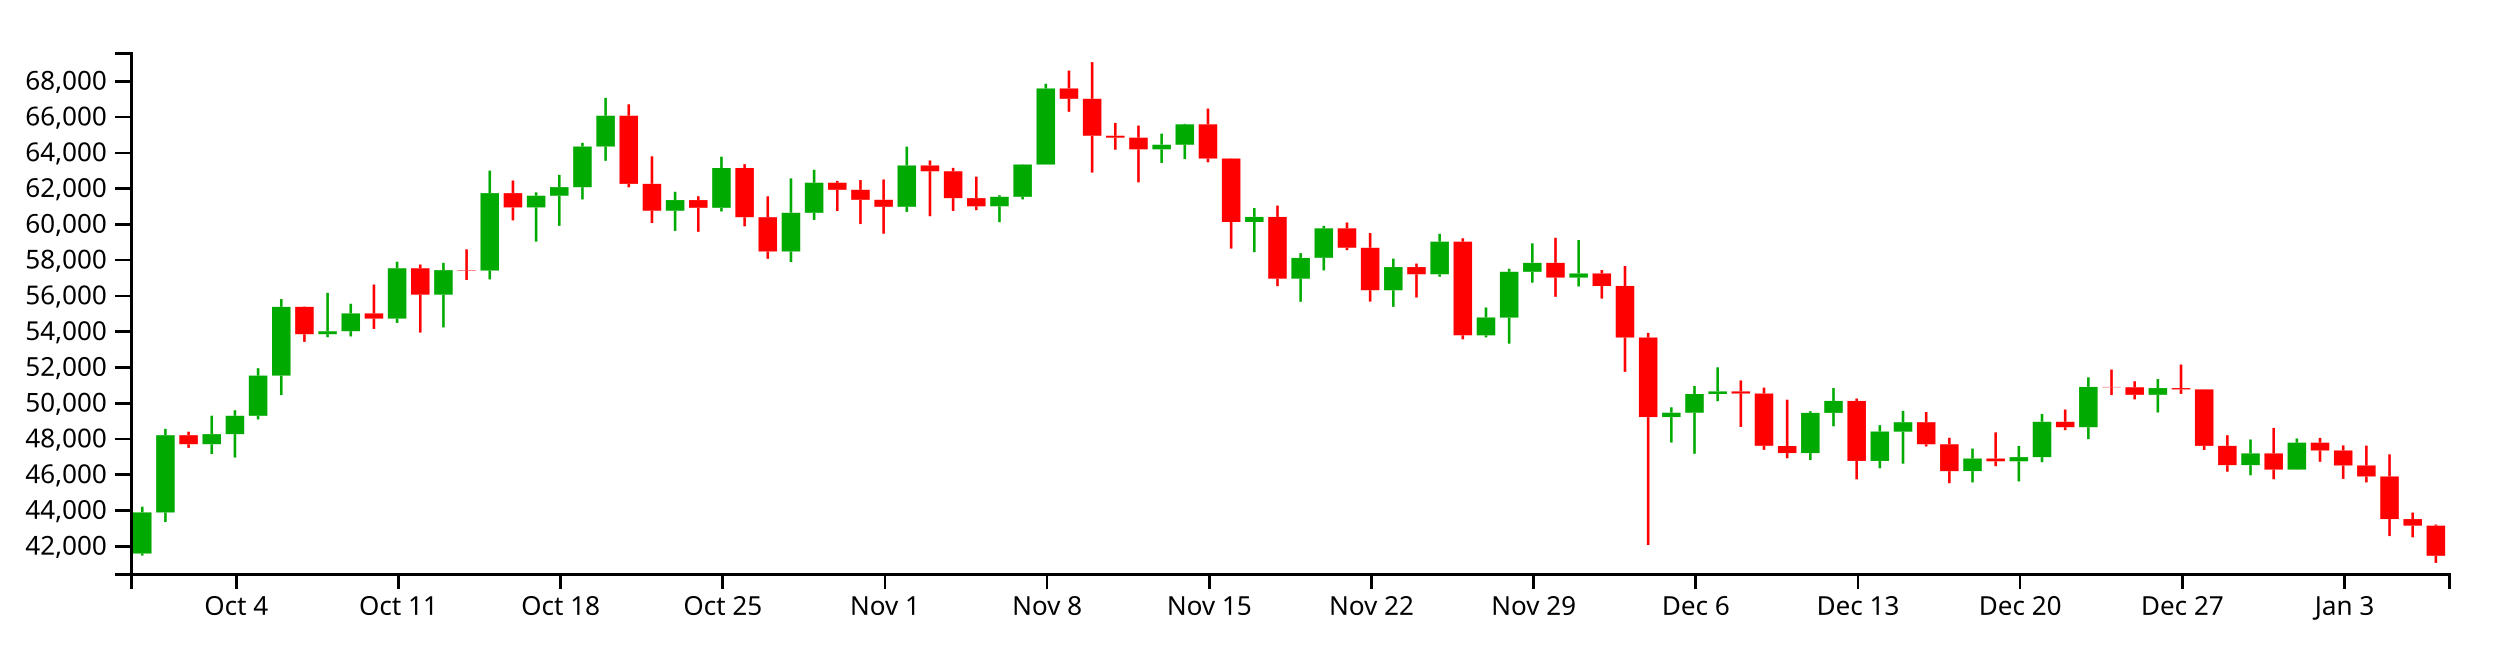
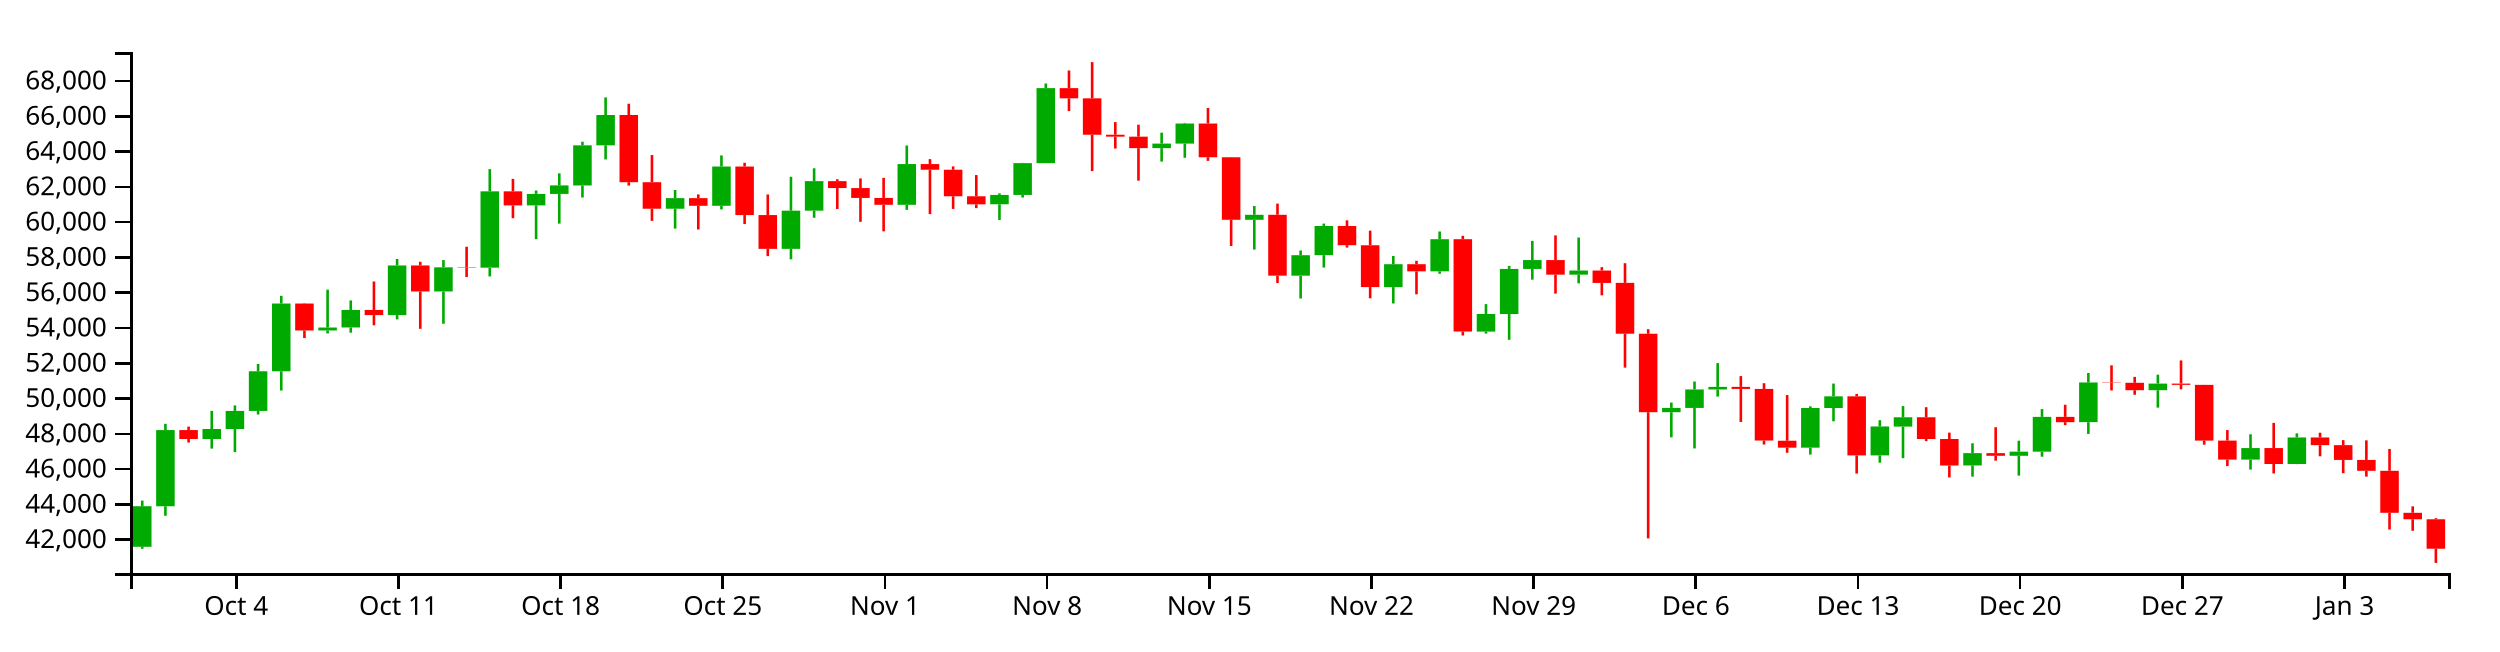
<svg xmlns="http://www.w3.org/2000/svg" version="1.1" width="960" height="250">
  <g transform="translate(50,20)">
    <style>.axis path,.axis line{fill:none;stroke:#000;shape-rendering:crispEdges;}path.candle{stroke:#000000;}path.candle.body{stroke-width:0;}path.candle.up{fill:#00AA00;stroke:#00AA00;}path.candle.down{fill:#FF0000;stroke:#FF0000;}</style>
    <g class="candlestick">
      <g class="data">
-         <path class="candle body up" d="M 1.068 192.553 l 7.117 0 L 8.185 176.758 l -7.117 0 L 1.068 192.553 M 9.964 176.786 l 7.117 0 L 17.081 147.104 l -7.117 0 L 9.964 176.786 M 27.757 150.585 l 7.117 0 L 34.874 146.703 l -7.117 0 L 27.757 150.585 M 36.653 146.703 l 7.117 0 L 43.77 139.664 l -7.117 0 L 36.653 146.703 M 45.55 139.664 l 7.117 0 L 52.667 124.231 l -7.117 0 L 45.55 139.664 M 54.446 124.231 l 7.117 0 L 61.563 97.837 l -7.117 0 L 54.446 124.231 M 72.239 108.343 l 7.117 0 L 79.356 107.202 l -7.117 0 L 72.239 108.343 M 81.136 107.173 l 7.117 0 L 88.253 100.345 l -7.117 0 L 81.136 107.173 M 98.928 102.342 l 7.117 0 L 106.046 83.026 l -7.117 0 L 98.928 102.342 M 116.721 93.153 l 7.117 0 L 123.838 83.743 l -7.117 0 L 116.721 93.153 M 134.514 83.874 l 7.117 0 L 141.631 54.173 l -7.117 0 L 134.514 83.874 M 152.307 59.646 l 7.117 0 L 159.424 55.163 l -7.117 0 L 152.307 59.646 M 161.204 55.163 l 7.117 0 L 168.321 51.855 l -7.117 0 L 161.204 55.163 M 170.1 51.885 l 7.117 0 L 177.217 36.26 l -7.117 0 L 170.1 51.885 M 178.996 36.26 l 7.117 0 L 186.114 24.441 l -7.117 0 L 178.996 36.26 M 205.686 60.932 l 7.117 0 L 212.803 56.822 l -7.117 0 L 205.686 60.932 M 223.479 59.806 l 7.117 0 L 230.596 44.514 l -7.117 0 L 223.479 59.806 M 250.168 76.556 l 7.117 0 L 257.285 61.704 l -7.117 0 L 250.168 76.556 M 259.064 61.704 l 7.117 0 L 266.182 50.181 l -7.117 0 L 259.064 61.704 M 294.65 59.402 l 7.117 0 L 301.767 43.544 l -7.117 0 L 294.65 59.402 M 330.236 59.202 l 7.117 0 L 337.353 55.559 l -7.117 0 L 330.236 59.202 M 339.132 55.559 l 7.117 0 L 346.25 43.176 l -7.117 0 L 339.132 55.559 M 348.029 43.176 l 7.117 0 L 355.146 13.971 l -7.117 0 L 348.029 43.176 M 392.511 37.347 l 7.117 0 L 399.628 35.577 l -7.117 0 L 392.511 37.347 M 401.407 35.577 l 7.117 0 L 408.525 27.753 l -7.117 0 L 401.407 35.577 M 428.097 65.255 l 7.117 0 L 435.214 63.291 l -7.117 0 L 428.097 65.255 M 445.89 87.008 l 7.117 0 L 453.007 79.037 l -7.117 0 L 445.89 87.008 M 454.786 79.003 l 7.117 0 L 461.903 67.668 l -7.117 0 L 454.786 79.003 M 481.475 91.457 l 7.117 0 L 488.593 82.546 l -7.117 0 L 481.475 91.457 M 499.268 85.314 l 7.117 0 L 506.385 72.8 l -7.117 0 L 499.268 85.314 M 517.061 108.766 l 7.117 0 L 524.178 101.916 l -7.117 0 L 517.061 108.766 M 525.958 101.947 l 7.117 0 L 533.075 84.376 l -7.117 0 L 525.958 101.947 M 534.854 84.376 l 7.117 0 L 541.971 80.932 l -7.117 0 L 534.854 84.376 M 552.647 86.603 l 7.117 0 L 559.764 85 l -7.117 0 L 552.647 86.603 M 588.233 140.162 l 7.117 0 L 595.35 138.487 l -7.117 0 L 588.233 140.162 M 597.129 138.487 l 7.117 0 L 604.246 131.305 l -7.117 0 L 597.129 138.487 M 606.026 131.306 l 7.117 0 L 613.143 130.296 l -7.117 0 L 606.026 131.306 M 641.611 153.98 l 7.117 0 L 648.729 138.53 l -7.117 0 L 641.611 153.98 M 650.508 138.53 l 7.117 0 L 657.625 133.97 l -7.117 0 L 650.508 138.53 M 668.301 156.987 l 7.117 0 L 675.418 145.719 l -7.117 0 L 668.301 156.987 M 677.197 145.763 l 7.117 0 L 684.314 142.136 l -7.117 0 L 677.197 145.763 M 703.886 160.894 l 7.117 0 L 711.004 156.082 l -7.117 0 L 703.886 160.894 M 721.679 157.134 l 7.117 0 L 728.796 155.535 l -7.117 0 L 721.679 157.134 M 730.576 155.535 l 7.117 0 L 737.693 141.965 l -7.117 0 L 730.576 155.535 M 748.369 144.037 l 7.117 0 L 755.486 128.58 l -7.117 0 L 748.369 144.037 M 775.058 131.596 l 7.117 0 L 782.175 129.014 l -7.117 0 L 775.058 131.596 M 810.644 158.622 l 7.117 0 L 817.761 154.115 l -7.117 0 L 810.644 158.622 M 828.437 160.323 l 7.117 0 L 835.554 149.982 l -7.117 0 L 828.437 160.323" />
-         <path class="candle body down" d="M 18.86 147.104 l 7.117 0 L 25.978 150.584 l -7.117 0 L 18.86 147.104 M 63.343 97.837 l 7.117 0 L 70.46 108.343 l -7.117 0 L 63.343 97.837 M 90.032 100.345 l 7.117 0 L 97.149 102.342 l -7.117 0 L 90.032 100.345 M 107.825 83.026 l 7.117 0 L 114.942 93.153 l -7.117 0 L 107.825 83.026 M 125.618 83.717 l 7.117 0 L 132.735 83.874 l -7.117 0 L 125.618 83.717 M 143.411 54.173 l 7.117 0 L 150.528 59.646 l -7.117 0 L 143.411 54.173 M 187.893 24.441 l 7.117 0 L 195.01 50.596 l -7.117 0 L 187.893 24.441 M 196.789 50.596 l 7.117 0 L 203.906 60.933 l -7.117 0 L 196.789 50.596 M 214.582 56.822 l 7.117 0 L 221.699 59.806 l -7.117 0 L 214.582 56.822 M 232.375 44.514 l 7.117 0 L 239.492 63.401 l -7.117 0 L 232.375 44.514 M 241.271 63.401 l 7.117 0 L 248.389 76.556 l -7.117 0 L 241.271 63.401 M 267.961 50.181 l 7.117 0 L 275.078 52.89 l -7.117 0 L 267.961 50.181 M 276.857 52.89 l 7.117 0 L 283.974 56.732 l -7.117 0 L 276.857 52.89 M 285.754 56.732 l 7.117 0 L 292.871 59.402 l -7.117 0 L 285.754 56.732 M 303.547 43.54 l 7.117 0 L 310.664 45.766 l -7.117 0 L 303.547 43.54 M 312.443 45.766 l 7.117 0 L 319.56 56.078 l -7.117 0 L 312.443 45.766 M 321.339 56.078 l 7.117 0 L 328.457 59.223 l -7.117 0 L 321.339 56.078 M 356.925 13.971 l 7.117 0 L 364.042 17.942 l -7.117 0 L 356.925 13.971 M 365.822 17.942 l 7.117 0 L 372.939 32.126 l -7.117 0 L 365.822 17.942 M 374.718 32.126 l 7.117 0 L 381.835 32.869 l -7.117 0 L 374.718 32.126 M 383.615 32.869 l 7.117 0 L 390.732 37.347 l -7.117 0 L 383.615 32.869 M 410.304 27.753 l 7.117 0 L 417.421 40.888 l -7.117 0 L 410.304 27.753 M 419.2 40.888 l 7.117 0 L 426.317 65.255 l -7.117 0 L 419.2 40.888 M 436.993 63.291 l 7.117 0 L 444.11 87.008 l -7.117 0 L 436.993 63.291 M 463.683 67.668 l 7.117 0 L 470.8 75.123 l -7.117 0 L 463.683 67.668 M 472.579 75.153 l 7.117 0 L 479.696 91.434 l -7.117 0 L 472.579 75.153 M 490.372 82.546 l 7.117 0 L 497.489 85.314 l -7.117 0 L 490.372 82.546 M 508.165 72.8 l 7.117 0 L 515.282 108.746 l -7.117 0 L 508.165 72.8 M 543.75 80.932 l 7.117 0 L 550.868 86.603 l -7.117 0 L 543.75 80.932 M 561.543 85 l 7.117 0 L 568.661 89.833 l -7.117 0 L 561.543 85 M 570.44 89.806 l 7.117 0 L 577.557 109.608 l -7.117 0 L 570.44 89.806 M 579.336 109.608 l 7.117 0 L 586.453 140.162 l -7.117 0 L 579.336 109.608 M 614.922 130.296 l 7.117 0 L 622.039 131.104 l -7.117 0 L 614.922 130.296 M 623.818 131.104 l 7.117 0 L 630.936 151.198 l -7.117 0 L 623.818 131.104 M 632.715 151.264 l 7.117 0 L 639.832 153.98 l -7.117 0 L 632.715 151.264 M 659.404 133.97 l 7.117 0 L 666.521 156.987 l -7.117 0 L 659.404 133.97 M 686.094 142.136 l 7.117 0 L 693.211 150.602 l -7.117 0 L 686.094 142.136 M 694.99 150.602 l 7.117 0 L 702.107 160.912 l -7.117 0 L 694.99 150.602 M 712.783 156.082 l 7.117 0 L 719.9 157.134 l -7.117 0 L 712.783 156.082 M 739.472 141.981 l 7.117 0 L 746.589 144.037 l -7.117 0 L 739.472 141.981 M 757.265 128.58 l 7.117 0 L 764.382 128.709 l -7.117 0 L 757.265 128.58 M 766.162 128.709 l 7.117 0 L 773.279 131.596 l -7.117 0 L 766.162 128.709 M 783.954 129.015 l 7.117 0 L 791.072 129.523 l -7.117 0 L 783.954 129.015 M 792.851 129.523 l 7.117 0 L 799.968 151.211 l -7.117 0 L 792.851 129.523 M 801.747 151.211 l 7.117 0 L 808.864 158.622 l -7.117 0 L 801.747 151.211 M 819.54 154.115 l 7.117 0 L 826.657 160.323 l -7.117 0 L 819.54 154.115 M 837.333 149.982 l 7.117 0 L 844.45 152.98 l -7.117 0 L 837.333 149.982 M 846.23 152.98 l 7.117 0 L 853.347 158.749 l -7.117 0 L 846.23 152.98 M 855.126 158.749 l 7.117 0 L 862.243 162.967 l -7.117 0 L 855.126 158.749 M 864.022 162.967 l 7.117 0 L 871.14 179.319 l -7.117 0 L 864.022 162.967 M 872.919 179.319 l 7.117 0 L 880.036 181.852 l -7.117 0 L 872.919 179.319 M 881.815 181.852 l 7.117 0 L 888.932 193.428 l -7.117 0 L 881.815 181.852" />
+         <path class="candle body up" d="M 1.068 189.961 l 7.117 0 L 8.185 174.382 l -7.117 0 L 1.068 189.961 M 9.964 174.41 l 7.117 0 L 17.081 145.136 l -7.117 0 L 9.964 174.41 M 27.757 148.569 l 7.117 0 L 34.874 144.741 l -7.117 0 L 27.757 148.569 M 36.653 144.741 l 7.117 0 L 43.77 137.798 l -7.117 0 L 36.653 144.741 M 45.55 137.798 l 7.117 0 L 52.667 122.577 l -7.117 0 L 45.55 137.798 M 54.446 122.577 l 7.117 0 L 61.563 96.545 l -7.117 0 L 54.446 122.577 M 72.239 106.908 l 7.117 0 L 79.356 105.782 l -7.117 0 L 72.239 106.908 M 81.136 105.753 l 7.117 0 L 88.253 99.02 l -7.117 0 L 81.136 105.753 M 98.928 100.989 l 7.117 0 L 106.046 81.939 l -7.117 0 L 98.928 100.989 M 116.721 91.926 l 7.117 0 L 123.838 82.646 l -7.117 0 L 116.721 91.926 M 134.514 82.775 l 7.117 0 L 141.631 53.482 l -7.117 0 L 134.514 82.775 M 152.307 58.879 l 7.117 0 L 159.424 54.458 l -7.117 0 L 152.307 58.879 M 161.204 54.458 l 7.117 0 L 168.321 51.196 l -7.117 0 L 161.204 54.458 M 170.1 51.225 l 7.117 0 L 177.217 35.814 l -7.117 0 L 170.1 51.225 M 178.996 35.814 l 7.117 0 L 186.114 24.158 l -7.117 0 L 178.996 35.814 M 205.686 60.148 l 7.117 0 L 212.803 56.094 l -7.117 0 L 205.686 60.148 M 223.479 59.037 l 7.117 0 L 230.596 43.955 l -7.117 0 L 223.479 59.037 M 250.168 75.557 l 7.117 0 L 257.285 60.909 l -7.117 0 L 250.168 75.557 M 259.064 60.909 l 7.117 0 L 266.182 49.544 l -7.117 0 L 259.064 60.909 M 294.65 58.638 l 7.117 0 L 301.767 42.999 l -7.117 0 L 294.65 58.638 M 330.236 58.442 l 7.117 0 L 337.353 54.849 l -7.117 0 L 330.236 58.442 M 339.132 54.849 l 7.117 0 L 346.25 42.636 l -7.117 0 L 339.132 54.849 M 348.029 42.636 l 7.117 0 L 355.146 13.832 l -7.117 0 L 348.029 42.636 M 392.511 36.887 l 7.117 0 L 399.628 35.141 l -7.117 0 L 392.511 36.887 M 401.407 35.141 l 7.117 0 L 408.525 27.425 l -7.117 0 L 401.407 35.141 M 428.097 64.411 l 7.117 0 L 435.214 62.474 l -7.117 0 L 428.097 64.411 M 445.89 85.866 l 7.117 0 L 453.007 78.004 l -7.117 0 L 445.89 85.866 M 454.786 77.971 l 7.117 0 L 461.903 66.791 l -7.117 0 L 454.786 77.971 M 481.475 90.254 l 7.117 0 L 488.593 81.465 l -7.117 0 L 481.475 90.254 M 499.268 84.195 l 7.117 0 L 506.385 71.852 l -7.117 0 L 499.268 84.195 M 517.061 107.324 l 7.117 0 L 524.178 100.569 l -7.117 0 L 517.061 107.324 M 525.958 100.6 l 7.117 0 L 533.075 83.27 l -7.117 0 L 525.958 100.6 M 534.854 83.27 l 7.117 0 L 541.971 79.873 l -7.117 0 L 534.854 83.27 M 552.647 85.466 l 7.117 0 L 559.764 83.885 l -7.117 0 L 552.647 85.466 M 588.233 138.289 l 7.117 0 L 595.35 136.637 l -7.117 0 L 588.233 138.289 M 597.129 136.637 l 7.117 0 L 604.246 129.555 l -7.117 0 L 597.129 136.637 M 606.026 129.555 l 7.117 0 L 613.143 128.559 l -7.117 0 L 606.026 129.555 M 641.611 151.917 l 7.117 0 L 648.729 136.68 l -7.117 0 L 641.611 151.917 M 650.508 136.68 l 7.117 0 L 657.625 132.183 l -7.117 0 L 650.508 136.68 M 668.301 154.883 l 7.117 0 L 675.418 143.77 l -7.117 0 L 668.301 154.883 M 677.197 143.813 l 7.117 0 L 684.314 140.236 l -7.117 0 L 677.197 143.813 M 703.886 158.737 l 7.117 0 L 711.004 153.991 l -7.117 0 L 703.886 158.737 M 721.679 155.029 l 7.117 0 L 728.796 153.451 l -7.117 0 L 721.679 155.029 M 730.576 153.451 l 7.117 0 L 737.693 140.068 l -7.117 0 L 730.576 153.451 M 748.369 142.111 l 7.117 0 L 755.486 126.866 l -7.117 0 L 748.369 142.111 M 775.058 129.841 l 7.117 0 L 782.175 127.295 l -7.117 0 L 775.058 129.841 M 810.644 156.496 l 7.117 0 L 817.761 152.051 l -7.117 0 L 810.644 156.496 M 828.437 158.174 l 7.117 0 L 835.554 147.974 l -7.117 0 L 828.437 158.174" />
+         <path class="candle body down" d="M 18.86 145.136 l 7.117 0 L 25.978 148.569 l -7.117 0 L 18.86 145.136 M 63.343 96.545 l 7.117 0 L 70.46 106.908 l -7.117 0 L 63.343 96.545 M 90.032 99.02 l 7.117 0 L 97.149 100.989 l -7.117 0 L 90.032 99.02 M 107.825 81.939 l 7.117 0 L 114.942 91.926 l -7.117 0 L 107.825 81.939 M 125.618 82.62 l 7.117 0 L 132.735 82.775 l -7.117 0 L 125.618 82.62 M 143.411 53.482 l 7.117 0 L 150.528 58.879 l -7.117 0 L 143.411 53.482 M 187.893 24.158 l 7.117 0 L 195.01 49.954 l -7.117 0 L 187.893 24.158 M 196.789 49.954 l 7.117 0 L 203.906 60.148 l -7.117 0 L 196.789 49.954 M 214.582 56.094 l 7.117 0 L 221.699 59.037 l -7.117 0 L 214.582 56.094 M 232.375 43.955 l 7.117 0 L 239.492 62.583 l -7.117 0 L 232.375 43.955 M 241.271 62.583 l 7.117 0 L 248.389 75.557 l -7.117 0 L 241.271 62.583 M 267.961 49.544 l 7.117 0 L 275.078 52.216 l -7.117 0 L 267.961 49.544 M 276.857 52.216 l 7.117 0 L 283.974 56.006 l -7.117 0 L 276.857 52.216 M 285.754 56.006 l 7.117 0 L 292.871 58.639 l -7.117 0 L 285.754 56.006 M 303.547 42.995 l 7.117 0 L 310.664 45.19 l -7.117 0 L 303.547 42.995 M 312.443 45.19 l 7.117 0 L 319.56 55.361 l -7.117 0 L 312.443 45.19 M 321.339 55.361 l 7.117 0 L 328.457 58.462 l -7.117 0 L 321.339 55.361 M 356.925 13.832 l 7.117 0 L 364.042 17.748 l -7.117 0 L 356.925 13.832 M 365.822 17.748 l 7.117 0 L 372.939 31.738 l -7.117 0 L 365.822 17.748 M 374.718 31.738 l 7.117 0 L 381.835 32.47 l -7.117 0 L 374.718 31.738 M 383.615 32.47 l 7.117 0 L 390.732 36.887 l -7.117 0 L 383.615 32.47 M 410.304 27.425 l 7.117 0 L 417.421 40.379 l -7.117 0 L 410.304 27.425 M 419.2 40.379 l 7.117 0 L 426.317 64.411 l -7.117 0 L 419.2 40.379 M 436.993 62.474 l 7.117 0 L 444.11 85.866 l -7.117 0 L 436.993 62.474 M 463.683 66.791 l 7.117 0 L 470.8 74.144 l -7.117 0 L 463.683 66.791 M 472.579 74.174 l 7.117 0 L 479.696 90.231 l -7.117 0 L 472.579 74.174 M 490.372 81.465 l 7.117 0 L 497.489 84.195 l -7.117 0 L 490.372 81.465 M 508.165 71.852 l 7.117 0 L 515.282 107.305 l -7.117 0 L 508.165 71.852 M 543.75 79.873 l 7.117 0 L 550.868 85.466 l -7.117 0 L 543.75 79.873 M 561.543 83.885 l 7.117 0 L 568.661 88.652 l -7.117 0 L 561.543 83.885 M 570.44 88.625 l 7.117 0 L 577.557 108.155 l -7.117 0 L 570.44 88.625 M 579.336 108.155 l 7.117 0 L 586.453 138.289 l -7.117 0 L 579.336 108.155 M 614.922 128.559 l 7.117 0 L 622.039 129.356 l -7.117 0 L 614.922 128.559 M 623.818 129.356 l 7.117 0 L 630.936 149.174 l -7.117 0 L 623.818 129.356 M 632.715 149.239 l 7.117 0 L 639.832 151.917 l -7.117 0 L 632.715 149.239 M 659.404 132.183 l 7.117 0 L 666.521 154.883 l -7.117 0 L 659.404 132.183 M 686.094 140.236 l 7.117 0 L 693.211 148.586 l -7.117 0 L 686.094 140.236 M 694.99 148.586 l 7.117 0 L 702.107 158.754 l -7.117 0 L 694.99 148.586 M 712.783 153.991 l 7.117 0 L 719.9 155.029 l -7.117 0 L 712.783 153.991 M 739.472 140.083 l 7.117 0 L 746.589 142.112 l -7.117 0 L 739.472 140.083 M 757.265 126.866 l 7.117 0 L 764.382 126.994 l -7.117 0 L 757.265 126.866 M 766.162 126.994 l 7.117 0 L 773.279 129.841 l -7.117 0 L 766.162 126.994 M 783.954 127.295 l 7.117 0 L 791.072 127.797 l -7.117 0 L 783.954 127.295 M 792.851 127.797 l 7.117 0 L 799.968 149.186 l -7.117 0 L 792.851 127.797 M 801.747 149.186 l 7.117 0 L 808.864 156.496 l -7.117 0 L 801.747 149.186 M 819.54 152.051 l 7.117 0 L 826.657 158.174 l -7.117 0 L 819.54 152.051 M 837.333 147.974 l 7.117 0 L 844.45 150.931 l -7.117 0 L 837.333 147.974 M 846.23 150.931 l 7.117 0 L 853.347 156.621 l -7.117 0 L 846.23 150.931 M 855.126 156.621 l 7.117 0 L 862.243 160.781 l -7.117 0 L 855.126 156.621 M 864.022 160.781 l 7.117 0 L 871.14 176.909 l -7.117 0 L 864.022 160.781 M 872.919 176.909 l 7.117 0 L 880.036 179.407 l -7.117 0 L 872.919 176.909 M 881.815 179.407 l 7.117 0 L 888.932 190.719 l -7.117 0 L 881.815 179.407" />
        <path class="candle body equal" />
-         <path class="candle wick up" d="M 4.626 174.579 L 4.626 176.758 M 4.626 192.553 L 4.626 193.337 M 13.523 144.677 L 13.523 147.104 M 13.523 176.786 L 13.523 180.474 M 31.315 139.642 L 31.315 146.703 M 31.315 150.585 L 31.315 154.341 M 40.212 137.527 L 40.212 139.664 M 40.212 146.703 L 40.212 155.694 M 49.108 121.385 L 49.108 124.231 M 49.108 139.664 L 49.108 141.055 M 58.005 94.849 L 58.005 97.837 M 58.005 124.231 L 58.005 131.714 M 75.798 92.445 L 75.798 107.202 M 75.798 108.343 L 75.798 109.494 M 84.694 96.641 L 84.694 100.345 M 84.694 107.173 L 84.694 109.192 M 102.487 80.501 L 102.487 83.026 M 102.487 102.342 L 102.487 104.017 M 120.28 80.927 L 120.28 83.743 M 120.28 93.153 L 120.28 105.72 M 138.073 45.515 L 138.073 54.173 M 138.073 83.874 L 138.073 87.294 M 155.866 53.857 L 155.866 55.163 M 155.866 59.646 L 155.866 72.782 M 164.762 47.144 L 164.762 51.855 M 164.762 55.163 L 164.762 66.728 M 173.659 34.849 L 173.659 36.26 M 173.659 51.885 L 173.659 56.578 M 182.555 17.582 L 182.555 24.441 M 182.555 36.26 L 182.555 41.749 M 209.244 53.656 L 209.244 56.822 M 209.244 60.932 L 209.244 68.667 M 227.037 40.174 L 227.037 44.514 M 227.037 59.806 L 227.037 61.195 M 253.727 48.496 L 253.727 61.704 M 253.727 76.556 L 253.727 80.632 M 262.623 45.192 L 262.623 50.181 M 262.623 61.704 L 262.623 64.459 M 298.209 36.332 L 298.209 43.544 M 298.209 59.402 L 298.209 61.369 M 333.794 54.942 L 333.794 55.559 M 333.794 59.202 L 333.794 65.316 M 342.691 43.088 L 342.691 43.176 M 342.691 55.559 L 342.691 56.574 M 351.587 12.163 L 351.587 13.971 M 351.587 43.176 L 351.587 43.176 M 396.07 31.319 L 396.07 35.577 M 396.07 37.347 L 396.07 42.581 M 404.966 27.538 L 404.966 27.753 M 404.966 35.577 L 404.966 41.097 M 431.655 59.889 L 431.655 63.291 M 431.655 65.255 L 431.655 76.834 M 449.448 77.198 L 449.448 79.037 M 449.448 87.008 L 449.448 95.879 M 458.345 66.724 L 458.345 67.668 M 458.345 79.003 L 458.345 83.839 M 485.034 79.327 L 485.034 82.546 M 485.034 91.457 L 485.034 97.823 M 502.827 69.788 L 502.827 72.8 M 502.827 85.314 L 502.827 86.264 M 520.62 98.077 L 520.62 101.916 M 520.62 108.766 L 520.62 109.547 M 529.516 83.207 L 529.516 84.376 M 529.516 101.947 L 529.516 111.974 M 538.413 73.448 L 538.413 80.932 M 538.413 84.376 L 538.413 88.553 M 556.206 72.16 L 556.206 85 M 556.206 86.603 L 556.206 89.986 M 591.791 136.408 L 591.791 138.487 M 591.791 140.162 L 591.791 149.95 M 600.688 128.22 L 600.688 131.305 M 600.688 138.487 L 600.688 154.258 M 609.584 121.042 L 609.584 130.296 M 609.584 131.306 L 609.584 134.068 M 645.17 137.873 L 645.17 138.53 M 645.17 153.98 L 645.17 156.655 M 654.066 129.004 L 654.066 133.97 M 654.066 138.53 L 654.066 143.695 M 671.859 143.266 L 671.859 145.719 M 671.859 156.987 L 671.859 159.821 M 680.756 137.775 L 680.756 142.136 M 680.756 145.763 L 680.756 158.056 M 707.445 152.25 L 707.445 156.082 M 707.445 160.894 L 707.445 165.247 M 725.238 151.253 L 725.238 155.535 M 725.238 157.134 L 725.238 164.843 M 734.134 138.949 L 734.134 141.965 M 734.134 155.535 L 734.134 157.486 M 751.927 124.897 L 751.927 128.58 M 751.927 144.037 L 751.927 148.623 M 778.617 125.549 L 778.617 129.014 M 778.617 131.596 L 778.617 138.379 M 814.202 148.764 L 814.202 154.115 M 814.202 158.622 L 814.202 162.5 M 831.995 148.389 L 831.995 149.982 M 831.995 160.323 L 831.995 160.382" style="stroke-width: 1px;" />
-         <path class="candle wick down" d="M 22.419 145.765 L 22.419 147.104 M 22.419 150.584 L 22.419 151.991 M 66.901 97.718 L 66.901 97.837 M 66.901 108.343 L 66.901 111.284 M 93.591 89.277 L 93.591 100.345 M 93.591 102.342 L 93.591 106.319 M 111.383 81.593 L 111.383 83.026 M 111.383 93.153 L 111.383 107.699 M 129.176 75.738 L 129.176 83.717 M 129.176 83.874 L 129.176 87.513 M 146.969 49.324 L 146.969 54.173 M 146.969 59.646 L 146.969 64.629 M 191.451 20.057 L 191.451 24.441 M 191.451 50.596 L 191.451 51.923 M 200.348 40.025 L 200.348 50.596 M 200.348 60.933 L 200.348 65.659 M 218.141 55.357 L 218.141 56.822 M 218.141 59.806 L 218.141 69.02 M 235.934 43.039 L 235.934 44.514 M 235.934 63.401 L 235.934 66.912 M 244.83 55.385 L 244.83 63.401 M 244.83 76.556 L 244.83 79.396 M 271.519 49.456 L 271.519 50.181 M 271.519 52.89 L 271.519 61.037 M 280.416 49.139 L 280.416 52.89 M 280.416 56.732 L 280.416 66.035 M 289.312 48.917 L 289.312 56.732 M 289.312 59.402 L 289.312 69.746 M 307.105 41.621 L 307.105 43.54 M 307.105 45.766 L 307.105 63.03 M 316.002 44.462 L 316.002 45.766 M 316.002 56.078 L 316.002 61.01 M 324.898 47.832 L 324.898 56.078 M 324.898 59.223 L 324.898 60.707 M 360.484 7.114 L 360.484 13.971 M 360.484 17.942 L 360.484 22.923 M 369.38 3.846 L 369.38 17.942 M 369.38 32.126 L 369.38 46.271 M 378.277 27.197 L 378.277 32.126 M 378.277 32.869 L 378.277 37.5 M 387.173 28.223 L 387.173 32.869 M 387.173 37.347 L 387.173 50.014 M 413.862 21.691 L 413.862 27.753 M 413.862 40.888 L 413.862 42.308 M 422.759 40.815 L 422.759 40.888 M 422.759 65.255 L 422.759 75.453 M 440.552 58.956 L 440.552 63.291 M 440.552 87.008 L 440.552 89.875 M 467.241 65.455 L 467.241 67.668 M 467.241 75.123 L 467.241 76.053 M 476.138 69.478 L 476.138 75.153 M 476.138 91.434 L 476.138 95.81 M 493.93 81.216 L 493.93 82.546 M 493.93 85.314 L 493.93 94.251 M 511.723 71.497 L 511.723 72.8 M 511.723 108.746 L 511.723 110.302 M 547.309 71.312 L 547.309 80.932 M 547.309 86.603 L 547.309 93.987 M 565.102 83.685 L 565.102 85 M 565.102 89.833 L 565.102 94.658 M 573.998 82.143 L 573.998 89.806 M 573.998 109.608 L 573.998 122.802 M 582.895 107.836 L 582.895 109.608 M 582.895 140.162 L 582.895 189.284 M 618.481 126.099 L 618.481 130.296 M 618.481 131.104 L 618.481 143.956 M 627.377 128.862 L 627.377 131.104 M 627.377 151.198 L 627.377 152.747 M 636.273 133.482 L 636.273 151.264 M 636.273 153.98 L 636.273 155.962 M 662.963 133.036 L 662.963 133.97 M 662.963 156.987 L 662.963 164.061 M 689.652 138.211 L 689.652 142.136 M 689.652 150.602 L 689.652 151.435 M 698.549 148.105 L 698.549 150.602 M 698.549 160.912 L 698.549 165.549 M 716.341 146.016 L 716.341 156.082 M 716.341 157.134 L 716.341 159.018 M 743.031 137.252 L 743.031 141.981 M 743.031 144.037 L 743.031 145.179 M 760.824 121.909 L 760.824 128.58 M 760.824 128.709 L 760.824 131.7 M 769.72 126.4 L 769.72 128.709 M 769.72 131.596 L 769.72 133.363 M 787.513 120 L 787.513 129.015 M 787.513 129.523 L 787.513 131.257 M 796.409 129.505 L 796.409 129.523 M 796.409 151.211 L 796.409 152.795 M 805.306 147.122 L 805.306 151.211 M 805.306 158.622 L 805.306 161.147 M 823.099 144.311 L 823.099 154.115 M 823.099 160.323 L 823.099 164.025 M 840.892 148.146 L 840.892 149.982 M 840.892 152.98 L 840.892 157.321 M 849.788 151.03 L 849.788 152.98 M 849.788 158.749 L 849.788 163.901 M 858.685 151.116 L 858.685 158.749 M 858.685 162.967 L 858.685 165.247 M 867.581 154.464 L 867.581 162.967 M 867.581 179.319 L 867.581 185.852 M 876.477 176.813 L 876.477 179.319 M 876.477 181.852 L 876.477 186.328 M 885.374 181.416 L 885.374 181.852 M 885.374 193.428 L 885.374 196.154" style="stroke-width: 1px;" />
+         <path class="candle wick up" d="M 4.626 172.233 L 4.626 174.382 M 4.626 189.961 L 4.626 190.734 M 13.523 142.743 L 13.523 145.136 M 13.523 174.41 L 13.523 178.047 M 31.315 137.777 L 31.315 144.741 M 31.315 148.569 L 31.315 152.273 M 40.212 135.69 L 40.212 137.798 M 40.212 144.741 L 40.212 153.608 M 49.108 119.771 L 49.108 122.577 M 49.108 137.798 L 49.108 139.17 M 58.005 93.599 L 58.005 96.545 M 58.005 122.577 L 58.005 129.958 M 75.798 91.228 L 75.798 105.782 M 75.798 106.908 L 75.798 108.043 M 84.694 95.367 L 84.694 99.02 M 84.694 105.753 L 84.694 107.745 M 102.487 79.448 L 102.487 81.939 M 102.487 100.989 L 102.487 102.641 M 120.28 79.868 L 120.28 82.646 M 120.28 91.926 L 120.28 104.32 M 138.073 44.943 L 138.073 53.482 M 138.073 82.775 L 138.073 86.148 M 155.866 53.17 L 155.866 54.458 M 155.866 58.879 L 155.866 71.835 M 164.762 46.55 L 164.762 51.196 M 164.762 54.458 L 164.762 65.864 M 173.659 34.423 L 173.659 35.814 M 173.659 51.225 L 173.659 55.854 M 182.555 17.394 L 182.555 24.158 M 182.555 35.814 L 182.555 41.228 M 209.244 52.972 L 209.244 56.094 M 209.244 60.148 L 209.244 67.776 M 227.037 39.675 L 227.037 43.955 M 227.037 59.037 L 227.037 60.407 M 253.727 47.883 L 253.727 60.909 M 253.727 75.557 L 253.727 79.577 M 262.623 44.624 L 262.623 49.544 M 262.623 60.909 L 262.623 63.626 M 298.209 35.886 L 298.209 42.999 M 298.209 58.638 L 298.209 60.579 M 333.794 54.24 L 333.794 54.849 M 333.794 58.442 L 333.794 64.472 M 342.691 42.549 L 342.691 42.636 M 342.691 54.849 L 342.691 55.85 M 351.587 12.049 L 351.587 13.832 M 351.587 42.636 L 351.587 42.636 M 396.07 30.941 L 396.07 35.141 M 396.07 36.887 L 396.07 42.049 M 404.966 27.212 L 404.966 27.425 M 404.966 35.141 L 404.966 40.585 M 431.655 59.119 L 431.655 62.474 M 431.655 64.411 L 431.655 75.831 M 449.448 76.19 L 449.448 78.004 M 449.448 85.866 L 449.448 94.615 M 458.345 65.86 L 458.345 66.791 M 458.345 77.971 L 458.345 82.74 M 485.034 78.29 L 485.034 81.465 M 485.034 90.254 L 485.034 96.532 M 502.827 68.882 L 502.827 71.852 M 502.827 84.195 L 502.827 85.132 M 520.62 96.782 L 520.62 100.569 M 520.62 107.324 L 520.62 108.095 M 529.516 82.117 L 529.516 83.27 M 529.516 100.6 L 529.516 110.488 M 538.413 72.492 L 538.413 79.873 M 538.413 83.27 L 538.413 87.389 M 556.206 71.221 L 556.206 83.885 M 556.206 85.466 L 556.206 88.803 M 591.791 134.587 L 591.791 136.637 M 591.791 138.289 L 591.791 147.943 M 600.688 126.512 L 600.688 129.555 M 600.688 136.637 L 600.688 152.192 M 609.584 119.432 L 609.584 128.559 M 609.584 129.555 L 609.584 132.279 M 645.17 136.032 L 645.17 136.68 M 645.17 151.917 L 645.17 154.556 M 654.066 127.285 L 654.066 132.183 M 654.066 136.68 L 654.066 141.774 M 671.859 141.351 L 671.859 143.77 M 671.859 154.883 L 671.859 157.679 M 680.756 135.935 L 680.756 140.236 M 680.756 143.813 L 680.756 155.938 M 707.445 150.212 L 707.445 153.991 M 707.445 158.737 L 707.445 163.03 M 725.238 149.228 L 725.238 153.451 M 725.238 155.029 L 725.238 162.631 M 734.134 137.094 L 734.134 140.068 M 734.134 153.451 L 734.134 155.376 M 751.927 123.234 L 751.927 126.866 M 751.927 142.111 L 751.927 146.635 M 778.617 123.878 L 778.617 127.295 M 778.617 129.841 L 778.617 136.531 M 814.202 146.773 L 814.202 152.051 M 814.202 156.496 L 814.202 160.321 M 831.995 146.403 L 831.995 147.974 M 831.995 158.174 L 831.995 158.232" style="stroke-width: 1px;" />
+         <path class="candle wick down" d="M 22.419 143.816 L 22.419 145.136 M 22.419 148.569 L 22.419 149.955 M 66.901 96.428 L 66.901 96.545 M 66.901 106.908 L 66.901 109.808 M 93.591 88.103 L 93.591 99.02 M 93.591 100.989 L 93.591 104.911 M 111.383 80.525 L 111.383 81.939 M 111.383 91.926 L 111.383 106.273 M 129.176 74.75 L 129.176 82.62 M 129.176 82.775 L 129.176 86.364 M 146.969 48.699 L 146.969 53.482 M 146.969 58.879 L 146.969 63.794 M 191.451 19.834 L 191.451 24.158 M 191.451 49.954 L 191.451 51.263 M 200.348 39.528 L 200.348 49.954 M 200.348 60.148 L 200.348 64.81 M 218.141 54.65 L 218.141 56.094 M 218.141 59.037 L 218.141 68.125 M 235.934 42.501 L 235.934 43.955 M 235.934 62.583 L 235.934 66.046 M 244.83 54.677 L 244.83 62.583 M 244.83 75.557 L 244.83 78.358 M 271.519 48.829 L 271.519 49.544 M 271.519 52.216 L 271.519 60.251 M 280.416 48.517 L 280.416 52.216 M 280.416 56.006 L 280.416 65.18 M 289.312 48.297 L 289.312 56.006 M 289.312 58.639 L 289.312 68.841 M 307.105 41.102 L 307.105 42.995 M 307.105 45.19 L 307.105 62.217 M 316.002 43.904 L 316.002 45.19 M 316.002 55.361 L 316.002 60.224 M 324.898 47.227 L 324.898 55.361 M 324.898 58.462 L 324.898 59.926 M 360.484 7.069 L 360.484 13.832 M 360.484 17.748 L 360.484 22.661 M 369.38 3.846 L 369.38 17.748 M 369.38 31.738 L 369.38 45.688 M 378.277 26.877 L 378.277 31.738 M 378.277 32.47 L 378.277 37.038 M 387.173 27.888 L 387.173 32.47 M 387.173 36.887 L 387.173 49.38 M 413.862 21.446 L 413.862 27.425 M 413.862 40.379 L 413.862 41.779 M 422.759 40.307 L 422.759 40.379 M 422.759 64.411 L 422.759 74.469 M 440.552 58.199 L 440.552 62.474 M 440.552 85.866 L 440.552 88.693 M 467.241 64.609 L 467.241 66.791 M 467.241 74.144 L 467.241 75.061 M 476.138 68.576 L 476.138 74.174 M 476.138 90.231 L 476.138 94.547 M 493.93 80.153 L 493.93 81.465 M 493.93 84.195 L 493.93 93.009 M 511.723 70.568 L 511.723 71.852 M 511.723 107.305 L 511.723 108.84 M 547.309 70.385 L 547.309 79.873 M 547.309 85.466 L 547.309 92.748 M 565.102 82.588 L 565.102 83.885 M 565.102 88.652 L 565.102 93.411 M 573.998 81.067 L 573.998 88.625 M 573.998 108.155 L 573.998 121.168 M 582.895 106.407 L 582.895 108.155 M 582.895 138.289 L 582.895 186.736 M 618.481 124.419 L 618.481 128.559 M 618.481 129.356 L 618.481 142.031 M 627.377 127.144 L 627.377 129.356 M 627.377 149.174 L 627.377 150.702 M 636.273 131.701 L 636.273 149.239 M 636.273 151.917 L 636.273 153.872 M 662.963 131.261 L 662.963 132.183 M 662.963 154.883 L 662.963 161.86 M 689.652 136.366 L 689.652 140.236 M 689.652 148.586 L 689.652 149.408 M 698.549 146.123 L 698.549 148.586 M 698.549 158.754 L 698.549 163.328 M 716.341 144.063 L 716.341 153.991 M 716.341 155.029 L 716.341 156.887 M 743.031 135.419 L 743.031 140.083 M 743.031 142.112 L 743.031 143.238 M 760.824 120.287 L 760.824 126.866 M 760.824 126.994 L 760.824 129.944 M 769.72 124.716 L 769.72 126.994 M 769.72 129.841 L 769.72 131.584 M 787.513 118.404 L 787.513 127.295 M 787.513 127.797 L 787.513 129.507 M 796.409 127.779 L 796.409 127.797 M 796.409 149.186 L 796.409 150.749 M 805.306 145.153 L 805.306 149.186 M 805.306 156.496 L 805.306 158.986 M 823.099 142.382 L 823.099 152.051 M 823.099 158.174 L 823.099 161.824 M 840.892 146.163 L 840.892 147.974 M 840.892 150.931 L 840.892 155.213 M 849.788 149.008 L 849.788 150.931 M 849.788 156.621 L 849.788 161.702 M 858.685 149.093 L 858.685 156.621 M 858.685 160.781 L 858.685 163.03 M 867.581 152.395 L 867.581 160.781 M 867.581 176.909 L 867.581 183.351 M 876.477 174.437 L 876.477 176.909 M 876.477 179.407 L 876.477 183.822 M 885.374 178.977 L 885.374 179.407 M 885.374 190.719 L 885.374 196.154" style="stroke-width: 1px;" />
        <path class="candle wick equal" style="stroke-width: 1px;" />
      </g>
    </g>
    <g class="x axis" transform="translate(0,200)" fill="none" font-size="10" font-family="sans-serif" text-anchor="middle">
      <path class="domain" stroke="#000" d="M0.5,6V0.5H890.5V6" />
      <g class="tick" opacity="1" transform="translate(40.21192,0)">
        <line stroke="#000" y2="6" x1="0.5" x2="0.5" />
        <text fill="#000" y="9" x="0.5" dy="0.71em">Oct  4</text>
      </g>
      <g class="tick" opacity="1" transform="translate(102.487,0)">
        <line stroke="#000" y2="6" x1="0.5" x2="0.5" />
        <text fill="#000" y="9" x="0.5" dy="0.71em">Oct 11</text>
      </g>
      <g class="tick" opacity="1" transform="translate(164.7621,0)">
        <line stroke="#000" y2="6" x1="0.5" x2="0.5" />
        <text fill="#000" y="9" x="0.5" dy="0.71em">Oct 18</text>
      </g>
      <g class="tick" opacity="1" transform="translate(227.0372,0)">
        <line stroke="#000" y2="6" x1="0.5" x2="0.5" />
        <text fill="#000" y="9" x="0.5" dy="0.71em">Oct 25</text>
      </g>
      <g class="tick" opacity="1" transform="translate(289.3123,0)">
        <line stroke="#000" y2="6" x1="0.5" x2="0.5" />
        <text fill="#000" y="9" x="0.5" dy="0.71em">Nov  1</text>
      </g>
      <g class="tick" opacity="1" transform="translate(351.5874,0)">
        <line stroke="#000" y2="6" x1="0.5" x2="0.5" />
        <text fill="#000" y="9" x="0.5" dy="0.71em">Nov  8</text>
      </g>
      <g class="tick" opacity="1" transform="translate(413.8625,0)">
        <line stroke="#000" y2="6" x1="0.5" x2="0.5" />
        <text fill="#000" y="9" x="0.5" dy="0.71em">Nov 15</text>
      </g>
      <g class="tick" opacity="1" transform="translate(476.1375,0)">
        <line stroke="#000" y2="6" x1="0.5" x2="0.5" />
        <text fill="#000" y="9" x="0.5" dy="0.71em">Nov 22</text>
      </g>
      <g class="tick" opacity="1" transform="translate(538.4126,0)">
        <line stroke="#000" y2="6" x1="0.5" x2="0.5" />
        <text fill="#000" y="9" x="0.5" dy="0.71em">Nov 29</text>
      </g>
      <g class="tick" opacity="1" transform="translate(600.6877,0)">
        <line stroke="#000" y2="6" x1="0.5" x2="0.5" />
        <text fill="#000" y="9" x="0.5" dy="0.71em">Dec  6</text>
      </g>
      <g class="tick" opacity="1" transform="translate(662.9628,0)">
        <line stroke="#000" y2="6" x1="0.5" x2="0.5" />
        <text fill="#000" y="9" x="0.5" dy="0.71em">Dec 13</text>
      </g>
      <g class="tick" opacity="1" transform="translate(725.2379,0)">
        <line stroke="#000" y2="6" x1="0.5" x2="0.5" />
        <text fill="#000" y="9" x="0.5" dy="0.71em">Dec 20</text>
      </g>
      <g class="tick" opacity="1" transform="translate(787.513,0)">
        <line stroke="#000" y2="6" x1="0.5" x2="0.5" />
        <text fill="#000" y="9" x="0.5" dy="0.71em">Dec 27</text>
      </g>
      <g class="tick" opacity="1" transform="translate(849.7881,0)">
        <line stroke="#000" y2="6" x1="0.5" x2="0.5" />
        <text fill="#000" y="9" x="0.5" dy="0.71em">Jan  3</text>
      </g>
    </g>
    <g class="y axis" fill="none" font-size="10" font-family="sans-serif" text-anchor="end">
      <path class="domain" stroke="#000" d="M-6,200.5H0.5V0.5H-6" />
-       <g class="tick" opacity="1" transform="translate(0,189.2857)">
+       <g class="tick" opacity="1" transform="translate(0,186.7383)">
        <line stroke="#000" x2="-6" y1="0.5" y2="0.5" />
        <text fill="#000" x="-9" y="0.5" dy="0.32em">42,000</text>
      </g>
-       <g class="tick" opacity="1" transform="translate(0,175.5495)">
+       <g class="tick" opacity="1" transform="translate(0,173.1907)">
        <line stroke="#000" x2="-6" y1="0.5" y2="0.5" />
        <text fill="#000" x="-9" y="0.5" dy="0.32em">44,000</text>
      </g>
-       <g class="tick" opacity="1" transform="translate(0,161.8132)">
+       <g class="tick" opacity="1" transform="translate(0,159.6432)">
        <line stroke="#000" x2="-6" y1="0.5" y2="0.5" />
        <text fill="#000" x="-9" y="0.5" dy="0.32em">46,000</text>
      </g>
-       <g class="tick" opacity="1" transform="translate(0,148.0769)">
+       <g class="tick" opacity="1" transform="translate(0,146.0956)">
        <line stroke="#000" x2="-6" y1="0.5" y2="0.5" />
        <text fill="#000" x="-9" y="0.5" dy="0.32em">48,000</text>
      </g>
-       <g class="tick" opacity="1" transform="translate(0,134.3407)">
+       <g class="tick" opacity="1" transform="translate(0,132.548)">
        <line stroke="#000" x2="-6" y1="0.5" y2="0.5" />
        <text fill="#000" x="-9" y="0.5" dy="0.32em">50,000</text>
      </g>
-       <g class="tick" opacity="1" transform="translate(0,120.6044)">
+       <g class="tick" opacity="1" transform="translate(0,119.0005)">
        <line stroke="#000" x2="-6" y1="0.5" y2="0.5" />
        <text fill="#000" x="-9" y="0.5" dy="0.32em">52,000</text>
      </g>
-       <g class="tick" opacity="1" transform="translate(0,106.8681)">
+       <g class="tick" opacity="1" transform="translate(0,105.4529)">
        <line stroke="#000" x2="-6" y1="0.5" y2="0.5" />
        <text fill="#000" x="-9" y="0.5" dy="0.32em">54,000</text>
      </g>
-       <g class="tick" opacity="1" transform="translate(0,93.13187)">
+       <g class="tick" opacity="1" transform="translate(0,91.90533)">
        <line stroke="#000" x2="-6" y1="0.5" y2="0.5" />
        <text fill="#000" x="-9" y="0.5" dy="0.32em">56,000</text>
      </g>
-       <g class="tick" opacity="1" transform="translate(0,79.3956)">
+       <g class="tick" opacity="1" transform="translate(0,78.35776)">
        <line stroke="#000" x2="-6" y1="0.5" y2="0.5" />
        <text fill="#000" x="-9" y="0.5" dy="0.32em">58,000</text>
      </g>
-       <g class="tick" opacity="1" transform="translate(0,65.65934)">
+       <g class="tick" opacity="1" transform="translate(0,64.8102)">
        <line stroke="#000" x2="-6" y1="0.5" y2="0.5" />
        <text fill="#000" x="-9" y="0.5" dy="0.32em">60,000</text>
      </g>
-       <g class="tick" opacity="1" transform="translate(0,51.92308)">
+       <g class="tick" opacity="1" transform="translate(0,51.26263)">
        <line stroke="#000" x2="-6" y1="0.5" y2="0.5" />
        <text fill="#000" x="-9" y="0.5" dy="0.32em">62,000</text>
      </g>
-       <g class="tick" opacity="1" transform="translate(0,38.18681)">
+       <g class="tick" opacity="1" transform="translate(0,37.71507)">
        <line stroke="#000" x2="-6" y1="0.5" y2="0.5" />
        <text fill="#000" x="-9" y="0.5" dy="0.32em">64,000</text>
      </g>
-       <g class="tick" opacity="1" transform="translate(0,24.45055)">
+       <g class="tick" opacity="1" transform="translate(0,24.1675)">
        <line stroke="#000" x2="-6" y1="0.5" y2="0.5" />
        <text fill="#000" x="-9" y="0.5" dy="0.32em">66,000</text>
      </g>
-       <g class="tick" opacity="1" transform="translate(0,10.71429)">
+       <g class="tick" opacity="1" transform="translate(0,10.61994)">
        <line stroke="#000" x2="-6" y1="0.5" y2="0.5" />
        <text fill="#000" x="-9" y="0.5" dy="0.32em">68,000</text>
      </g>
      <text transform="rotate(-90)" y="6" dy=".71em" style="text-anchor: end;">Price ($)</text>
    </g>
  </g>
</svg>
